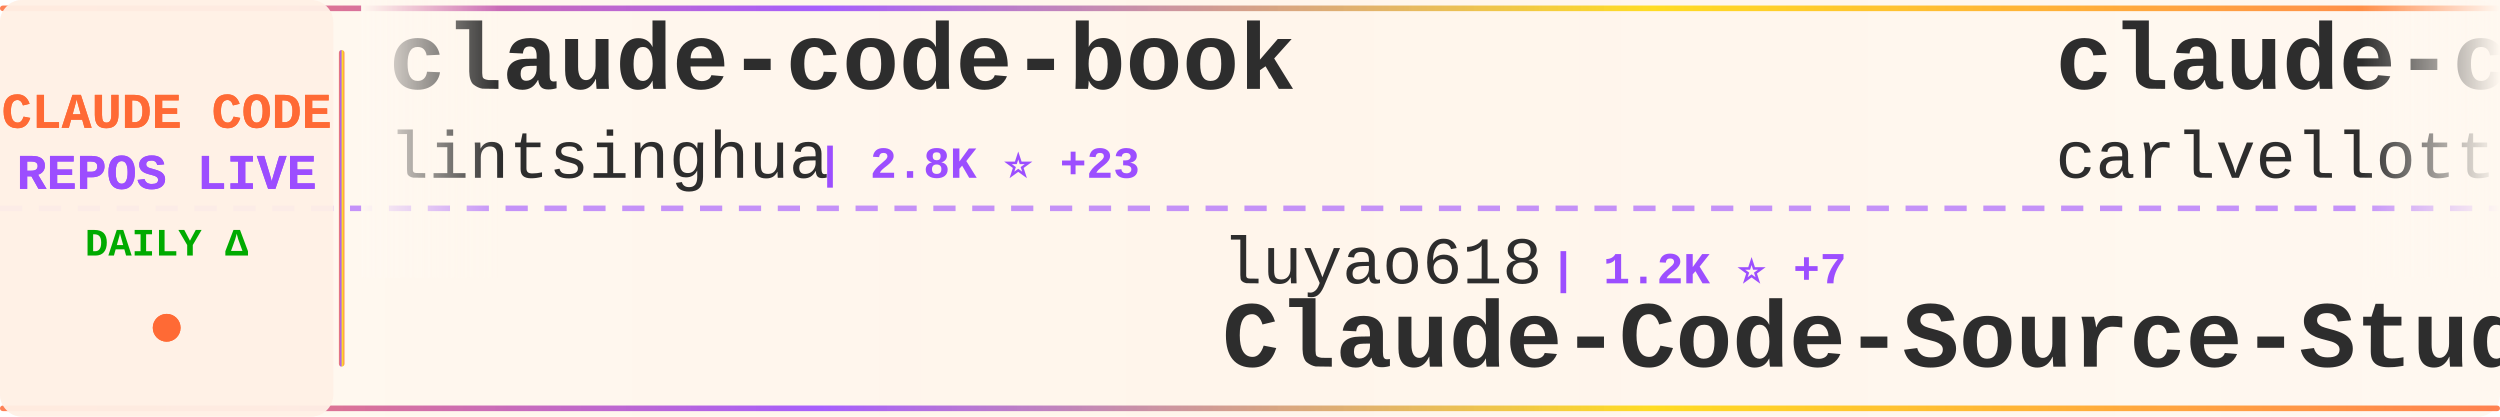
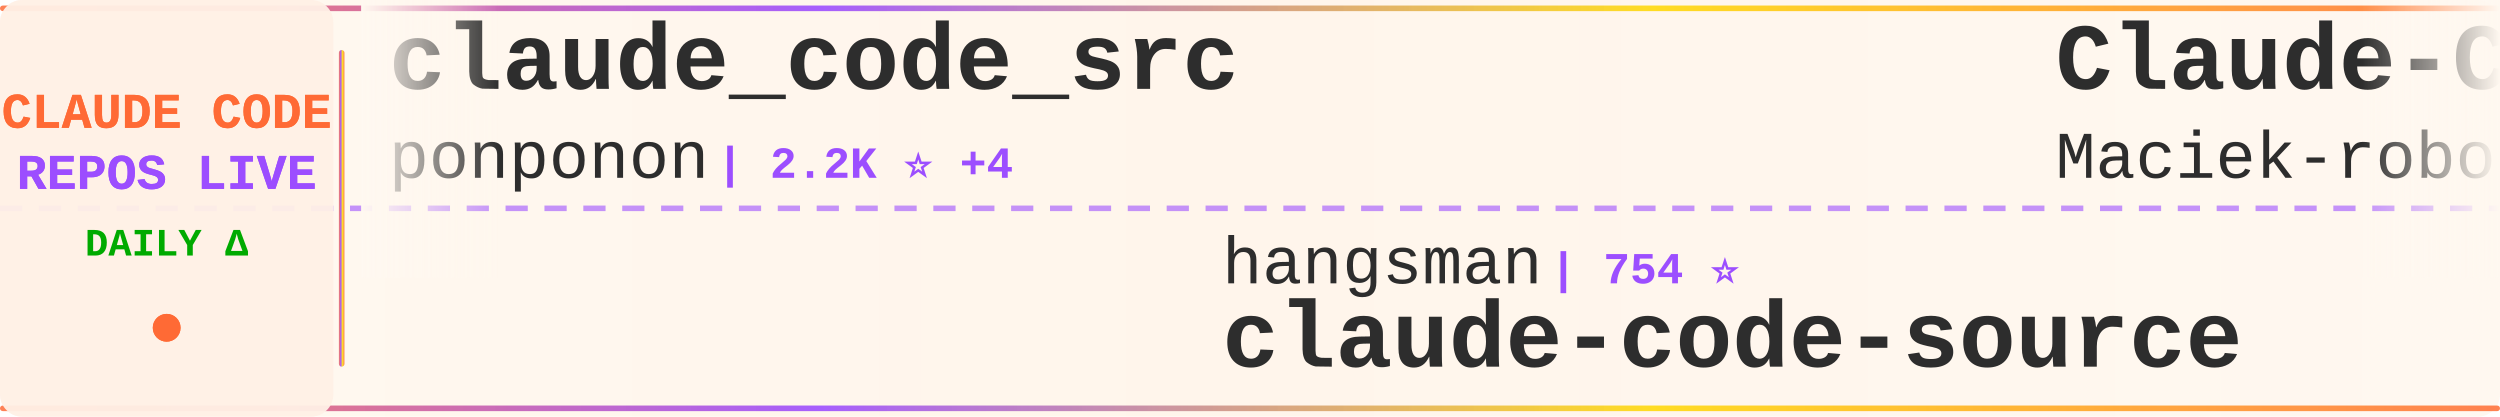
<svg xmlns="http://www.w3.org/2000/svg" width="900" height="150">
  <defs>
    <linearGradient id="tickerBg" x1="0%" y1="0%" x2="100%" y2="0%">
      <stop offset="0%" style="stop-color:#fff8f0;stop-opacity:0.98" />
      <stop offset="50%" style="stop-color:#fff5eb;stop-opacity:1" />
      <stop offset="100%" style="stop-color:#fff8f0;stop-opacity:0.98" />
    </linearGradient>
    <linearGradient id="borderGrad" x1="0%" y1="0%" x2="100%" y2="0%">
      <stop offset="0%" style="stop-color:#FF6B35;stop-opacity:0.85">
        <animate attributeName="stop-opacity" values="0.85;1;0.85" dur="2s" repeatCount="indefinite" />
      </stop>
      <stop offset="33%" style="stop-color:#9C4EFF;stop-opacity:0.9">
        <animate attributeName="stop-opacity" values="0.9;1;0.9" dur="2.2s" repeatCount="indefinite" />
      </stop>
      <stop offset="66%" style="stop-color:#FFD700;stop-opacity:0.85">
        <animate attributeName="stop-opacity" values="0.85;1;0.85" dur="1.8s" repeatCount="indefinite" />
      </stop>
      <stop offset="100%" style="stop-color:#FF6B35;stop-opacity:0.85">
        <animate attributeName="stop-opacity" values="0.85;1;0.85" dur="2s" repeatCount="indefinite" />
      </stop>
    </linearGradient>
    <filter id="textGlow">
      <feGaussianBlur stdDeviation="0.15" result="coloredBlur" />
      <feMerge>
        <feMergeNode in="coloredBlur" />
        <feMergeNode in="SourceGraphic" />
      </feMerge>
    </filter>
    <filter id="metricGlow">
      <feGaussianBlur stdDeviation="0.2" result="coloredBlur" />
      <feMerge>
        <feMergeNode in="coloredBlur" />
        <feMergeNode in="SourceGraphic" />
      </feMerge>
    </filter>
    <linearGradient id="leftFade" x1="0%" y1="0%" x2="100%" y2="0%">
      <stop offset="0%" style="stop-color:#fff8f0;stop-opacity:1" />
      <stop offset="100%" style="stop-color:#fff8f0;stop-opacity:0" />
    </linearGradient>
    <linearGradient id="rightFade" x1="0%" y1="0%" x2="100%" y2="0%">
      <stop offset="0%" style="stop-color:#fff8f0;stop-opacity:0" />
      <stop offset="100%" style="stop-color:#fff8f0;stop-opacity:1" />
    </linearGradient>
  </defs>
  <rect width="900" height="150" fill="url(#tickerBg)" rx="8" />
  <rect x="0" y="2" width="900" height="2" fill="url(#borderGrad)" rx="1" />
  <rect x="0" y="146" width="900" height="2" fill="url(#borderGrad)" rx="1" />
  <line x1="0" y1="75" x2="900" y2="75" stroke="#9C4EFF" stroke-width="2" stroke-dasharray="8 6" opacity="0.6" />
  <rect x="0" y="0" width="120" height="150" fill="#fff0e6" opacity="0.95" rx="8" />
  <text x="60" y="46" font-family="'Courier New', monospace" font-size="18" font-weight="bold" fill="#FF6B35" text-anchor="middle" filter="url(#textGlow)">
    CLAUDE CODE
  </text>
  <text x="60" y="68" font-family="'Courier New', monospace" font-size="18" font-weight="bold" fill="#9C4EFF" text-anchor="middle" filter="url(#textGlow)">
    REPOS LIVE
  </text>
  <text x="60" y="92" font-family="'Courier New', monospace" font-size="14" font-weight="bold" fill="#00aa00" text-anchor="middle">
    DAILY Δ
  </text>
  <circle cx="60" cy="118" r="5" fill="#FF6B35" filter="url(#metricGlow)">
    <animate attributeName="r" values="4;6;4" dur="1.5s" repeatCount="indefinite" />
    <animate attributeName="opacity" values="0.6;1;0.6" dur="1.5s" repeatCount="indefinite" />
  </circle>
  <rect x="122" y="18" width="2" height="114" fill="url(#borderGrad)" rx="1" />
  <clipPath id="tickerClip">
    <rect x="130" y="0" width="770" height="150" />
  </clipPath>
  <g clip-path="url(#tickerClip)">
    <g id="tickerItems">
      <animateTransform attributeName="transform" attributeType="XML" type="translate" from="0 0" to="-3000 0" dur="54s" repeatCount="indefinite" />
      <g transform="translate(0, 0)">
-         <text x="140" y="32" font-family="'Courier New', monospace" font-size="34" font-weight="bold" fill="#2d2d2d">claude-code-book</text>
-         <text x="140" y="64" font-family="'Courier New', monospace" font-size="24" font-weight="normal" fill="#2d2d2d" opacity="1.0">lintsinghua</text>
-         <text x="294" y="64" font-family="'Courier New', monospace" font-size="16" font-weight="bold" fill="#9C4EFF"> | 2.8K ⭐ +23</text>
+         <text x="140" y="32" font-family="'Courier New', monospace" font-size="34" font-weight="bold" fill="#2d2d2d">claude_code_src</text>
+         <text x="140" y="64" font-family="'Courier New', monospace" font-size="24" font-weight="normal" fill="#2d2d2d" opacity="1.0">ponponon</text>
+         <text x="258" y="64" font-family="'Courier New', monospace" font-size="16" font-weight="bold" fill="#9C4EFF"> | 2.2K ⭐ +4</text>
      </g>
      <g transform="translate(300, 0)">
-         <text x="140" y="102" font-family="'Courier New', monospace" font-size="24" font-weight="normal" fill="#2d2d2d" opacity="1.0">luyao618</text>
-         <text x="258" y="102" font-family="'Courier New', monospace" font-size="16" font-weight="bold" fill="#9C4EFF"> | 1.2K ⭐ +7</text>
-         <text x="140" y="132" font-family="'Courier New', monospace" font-size="34" font-weight="bold" fill="#2d2d2d">Claude-Code-Source-Study</text>
+         <text x="140" y="102" font-family="'Courier New', monospace" font-size="24" font-weight="normal" fill="#2d2d2d" opacity="1.0">hangsman</text>
+         <text x="258" y="102" font-family="'Courier New', monospace" font-size="16" font-weight="bold" fill="#9C4EFF"> | 754 ⭐</text>
+         <text x="140" y="132" font-family="'Courier New', monospace" font-size="34" font-weight="bold" fill="#2d2d2d">claude-code-source</text>
      </g>
      <g transform="translate(600, 0)">
-         <text x="140" y="32" font-family="'Courier New', monospace" font-size="34" font-weight="bold" fill="#2d2d2d">claude-code-pm-course</text>
-         <text x="140" y="64" font-family="'Courier New', monospace" font-size="24" font-weight="normal" fill="#2d2d2d" opacity="1.0">carlvellotti</text>
-         <text x="306" y="64" font-family="'Courier New', monospace" font-size="16" font-weight="bold" fill="#9C4EFF"> | 1.9K ⭐ +3</text>
+         <text x="140" y="32" font-family="'Courier New', monospace" font-size="34" font-weight="bold" fill="#2d2d2d">Claude-Code-Usage-Monito...</text>
+         <text x="140" y="64" font-family="'Courier New', monospace" font-size="24" font-weight="normal" fill="#2d2d2d" opacity="1.0">Maciek-roboblog</text>
+         <text x="342" y="64" font-family="'Courier New', monospace" font-size="16" font-weight="bold" fill="#9C4EFF"> | 7.6K ⭐ +22</text>
      </g>
      <g transform="translate(900, 0)">
-         <text x="140" y="102" font-family="'Courier New', monospace" font-size="24" font-weight="normal" fill="#2d2d2d" opacity="1.0">musistudio</text>
-         <text x="282" y="102" font-family="'Courier New', monospace" font-size="16" font-weight="bold" fill="#9C4EFF"> | 32.5K ⭐ +63</text>
-         <text x="140" y="132" font-family="'Courier New', monospace" font-size="34" font-weight="bold" fill="#2d2d2d">claude-code-router</text>
+         <text x="140" y="102" font-family="'Courier New', monospace" font-size="24" font-weight="normal" fill="#2d2d2d" opacity="1.0">repowise-dev</text>
+         <text x="306" y="102" font-family="'Courier New', monospace" font-size="16" font-weight="bold" fill="#9C4EFF"> | 945 ⭐ +4</text>
+         <text x="140" y="132" font-family="'Courier New', monospace" font-size="34" font-weight="bold" fill="#2d2d2d">claude-code-prompts</text>
      </g>
      <g transform="translate(1200, 0)">
-         <text x="140" y="32" font-family="'Courier New', monospace" font-size="34" font-weight="bold" fill="#2d2d2d">claude-code-infrastructu...</text>
-         <text x="140" y="64" font-family="'Courier New', monospace" font-size="24" font-weight="normal" fill="#2d2d2d" opacity="1.0">diet103</text>
-         <text x="246" y="64" font-family="'Courier New', monospace" font-size="16" font-weight="bold" fill="#9C4EFF"> | 9.5K ⭐ +6</text>
+         <text x="140" y="32" font-family="'Courier New', monospace" font-size="34" font-weight="bold" fill="#2d2d2d">claude-coder</text>
+         <text x="140" y="64" font-family="'Courier New', monospace" font-size="24" font-weight="normal" fill="#2d2d2d" opacity="1.0">kodu-ai</text>
+         <text x="246" y="64" font-family="'Courier New', monospace" font-size="16" font-weight="bold" fill="#9C4EFF"> | 5.3K ⭐</text>
      </g>
      <g transform="translate(1500, 0)">
-         <text x="140" y="102" font-family="'Courier New', monospace" font-size="24" font-weight="normal" fill="#2d2d2d" opacity="1.0">Pimzino</text>
-         <text x="246" y="102" font-family="'Courier New', monospace" font-size="16" font-weight="bold" fill="#9C4EFF"> | 3.7K ⭐ +2</text>
-         <text x="140" y="132" font-family="'Courier New', monospace" font-size="34" font-weight="bold" fill="#2d2d2d">claude-code-spec-workflo...</text>
+         <text x="140" y="102" font-family="'Courier New', monospace" font-size="24" font-weight="normal" fill="#2d2d2d" opacity="1.0">anthropics</text>
+         <text x="282" y="102" font-family="'Courier New', monospace" font-size="16" font-weight="bold" fill="#9C4EFF"> | 4.3K ⭐ +13</text>
+         <text x="140" y="132" font-family="'Courier New', monospace" font-size="34" font-weight="bold" fill="#2d2d2d">claude-code-security-rev...</text>
      </g>
      <g transform="translate(1800, 0)">
-         <text x="140" y="32" font-family="'Courier New', monospace" font-size="34" font-weight="bold" fill="#2d2d2d">free-claude-code</text>
-         <text x="140" y="64" font-family="'Courier New', monospace" font-size="24" font-weight="normal" fill="#2d2d2d" opacity="1.0">Alishahryar1</text>
-         <text x="306" y="64" font-family="'Courier New', monospace" font-size="16" font-weight="bold" fill="#9C4EFF"> | 1.9K ⭐ +16</text>
+         <text x="140" y="32" font-family="'Courier New', monospace" font-size="34" font-weight="bold" fill="#2d2d2d">Claude-code</text>
+         <text x="140" y="64" font-family="'Courier New', monospace" font-size="24" font-weight="normal" fill="#2d2d2d" opacity="1.0">fazxes</text>
+         <text x="234" y="64" font-family="'Courier New', monospace" font-size="16" font-weight="bold" fill="#9C4EFF"> | 207 ⭐</text>
      </g>
      <g transform="translate(2100, 0)">
-         <text x="140" y="102" font-family="'Courier New', monospace" font-size="24" font-weight="normal" fill="#2d2d2d" opacity="1.0">Hyper66666</text>
-         <text x="282" y="102" font-family="'Courier New', monospace" font-size="16" font-weight="bold" fill="#9C4EFF"> | 206 ⭐</text>
-         <text x="140" y="132" font-family="'Courier New', monospace" font-size="34" font-weight="bold" fill="#2d2d2d">claude-code-sourcemap</text>
+         <text x="140" y="102" font-family="'Courier New', monospace" font-size="24" font-weight="normal" fill="#2d2d2d" opacity="1.0">ding113</text>
+         <text x="246" y="102" font-family="'Courier New', monospace" font-size="16" font-weight="bold" fill="#9C4EFF"> | 2.5K ⭐ +15</text>
+         <text x="140" y="132" font-family="'Courier New', monospace" font-size="34" font-weight="bold" fill="#2d2d2d">claude-code-hub</text>
      </g>
      <g transform="translate(2400, 0)">
-         <text x="140" y="32" font-family="'Courier New', monospace" font-size="34" font-weight="bold" fill="#2d2d2d">claude-code-system-promp...</text>
-         <text x="140" y="64" font-family="'Courier New', monospace" font-size="24" font-weight="normal" fill="#2d2d2d" opacity="1.0">Piebald-AI</text>
-         <text x="282" y="64" font-family="'Courier New', monospace" font-size="16" font-weight="bold" fill="#9C4EFF"> | 9.1K ⭐ +45</text>
+         <text x="140" y="32" font-family="'Courier New', monospace" font-size="34" font-weight="bold" fill="#2d2d2d">edmunds-claude-code</text>
+         <text x="140" y="64" font-family="'Courier New', monospace" font-size="24" font-weight="normal" fill="#2d2d2d" opacity="1.0">edmund-io</text>
+         <text x="270" y="64" font-family="'Courier New', monospace" font-size="16" font-weight="bold" fill="#9C4EFF"> | 1.4K ⭐ +2</text>
      </g>
      <g transform="translate(2700, 0)">
-         <text x="140" y="102" font-family="'Courier New', monospace" font-size="24" font-weight="normal" fill="#2d2d2d" opacity="1.0">RichardAtCT</text>
-         <text x="294" y="102" font-family="'Courier New', monospace" font-size="16" font-weight="bold" fill="#9C4EFF"> | 2.5K ⭐ +6</text>
-         <text x="140" y="132" font-family="'Courier New', monospace" font-size="34" font-weight="bold" fill="#2d2d2d">claude-code-telegram</text>
+         <text x="140" y="102" font-family="'Courier New', monospace" font-size="24" font-weight="normal" fill="#2d2d2d" opacity="1.0">ChrisWiles</text>
+         <text x="282" y="102" font-family="'Courier New', monospace" font-size="16" font-weight="bold" fill="#9C4EFF"> | 5.8K ⭐ +2</text>
+         <text x="140" y="132" font-family="'Courier New', monospace" font-size="34" font-weight="bold" fill="#2d2d2d">claude-code-showcase</text>
      </g>
      <g transform="translate(3000, 0)">
-         <text x="140" y="32" font-family="'Courier New', monospace" font-size="34" font-weight="bold" fill="#2d2d2d">claude-code-book</text>
-         <text x="140" y="64" font-family="'Courier New', monospace" font-size="24" font-weight="normal" fill="#2d2d2d" opacity="1.0">lintsinghua</text>
-         <text x="294" y="64" font-family="'Courier New', monospace" font-size="16" font-weight="bold" fill="#9C4EFF"> | 2.8K ⭐ +23</text>
+         <text x="140" y="32" font-family="'Courier New', monospace" font-size="34" font-weight="bold" fill="#2d2d2d">claude_code_src</text>
+         <text x="140" y="64" font-family="'Courier New', monospace" font-size="24" font-weight="normal" fill="#2d2d2d" opacity="1.0">ponponon</text>
+         <text x="258" y="64" font-family="'Courier New', monospace" font-size="16" font-weight="bold" fill="#9C4EFF"> | 2.2K ⭐ +4</text>
      </g>
      <g transform="translate(3300, 0)">
-         <text x="140" y="102" font-family="'Courier New', monospace" font-size="24" font-weight="normal" fill="#2d2d2d" opacity="1.0">luyao618</text>
-         <text x="258" y="102" font-family="'Courier New', monospace" font-size="16" font-weight="bold" fill="#9C4EFF"> | 1.2K ⭐ +7</text>
-         <text x="140" y="132" font-family="'Courier New', monospace" font-size="34" font-weight="bold" fill="#2d2d2d">Claude-Code-Source-Study</text>
+         <text x="140" y="102" font-family="'Courier New', monospace" font-size="24" font-weight="normal" fill="#2d2d2d" opacity="1.0">hangsman</text>
+         <text x="258" y="102" font-family="'Courier New', monospace" font-size="16" font-weight="bold" fill="#9C4EFF"> | 754 ⭐</text>
+         <text x="140" y="132" font-family="'Courier New', monospace" font-size="34" font-weight="bold" fill="#2d2d2d">claude-code-source</text>
      </g>
      <g transform="translate(3600, 0)">
-         <text x="140" y="32" font-family="'Courier New', monospace" font-size="34" font-weight="bold" fill="#2d2d2d">claude-code-pm-course</text>
-         <text x="140" y="64" font-family="'Courier New', monospace" font-size="24" font-weight="normal" fill="#2d2d2d" opacity="1.0">carlvellotti</text>
-         <text x="306" y="64" font-family="'Courier New', monospace" font-size="16" font-weight="bold" fill="#9C4EFF"> | 1.9K ⭐ +3</text>
+         <text x="140" y="32" font-family="'Courier New', monospace" font-size="34" font-weight="bold" fill="#2d2d2d">Claude-Code-Usage-Monito...</text>
+         <text x="140" y="64" font-family="'Courier New', monospace" font-size="24" font-weight="normal" fill="#2d2d2d" opacity="1.0">Maciek-roboblog</text>
+         <text x="342" y="64" font-family="'Courier New', monospace" font-size="16" font-weight="bold" fill="#9C4EFF"> | 7.6K ⭐ +22</text>
      </g>
      <g transform="translate(3900, 0)">
-         <text x="140" y="102" font-family="'Courier New', monospace" font-size="24" font-weight="normal" fill="#2d2d2d" opacity="1.0">musistudio</text>
-         <text x="282" y="102" font-family="'Courier New', monospace" font-size="16" font-weight="bold" fill="#9C4EFF"> | 32.5K ⭐ +63</text>
-         <text x="140" y="132" font-family="'Courier New', monospace" font-size="34" font-weight="bold" fill="#2d2d2d">claude-code-router</text>
+         <text x="140" y="102" font-family="'Courier New', monospace" font-size="24" font-weight="normal" fill="#2d2d2d" opacity="1.0">repowise-dev</text>
+         <text x="306" y="102" font-family="'Courier New', monospace" font-size="16" font-weight="bold" fill="#9C4EFF"> | 945 ⭐ +4</text>
+         <text x="140" y="132" font-family="'Courier New', monospace" font-size="34" font-weight="bold" fill="#2d2d2d">claude-code-prompts</text>
      </g>
    </g>
  </g>
  <rect x="130" y="0" width="50" height="100" fill="url(#leftFade)" />
  <rect x="850" y="0" width="50" height="100" fill="url(#rightFade)" />
</svg>
